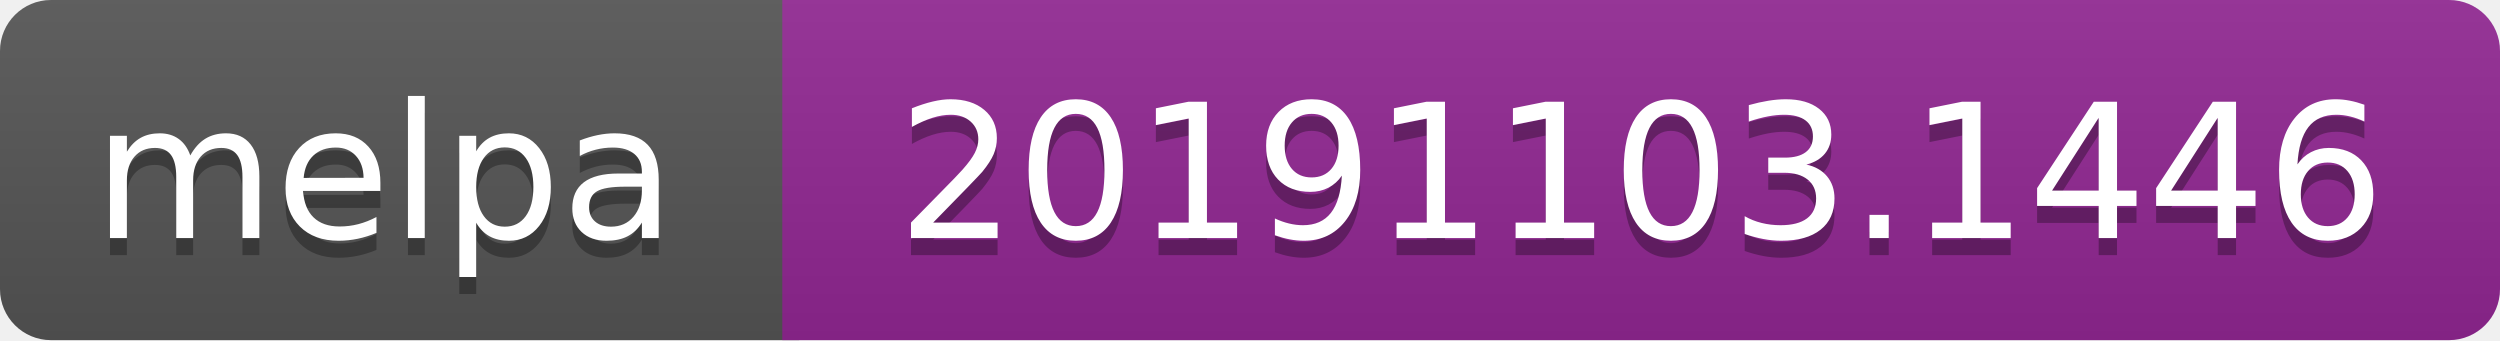
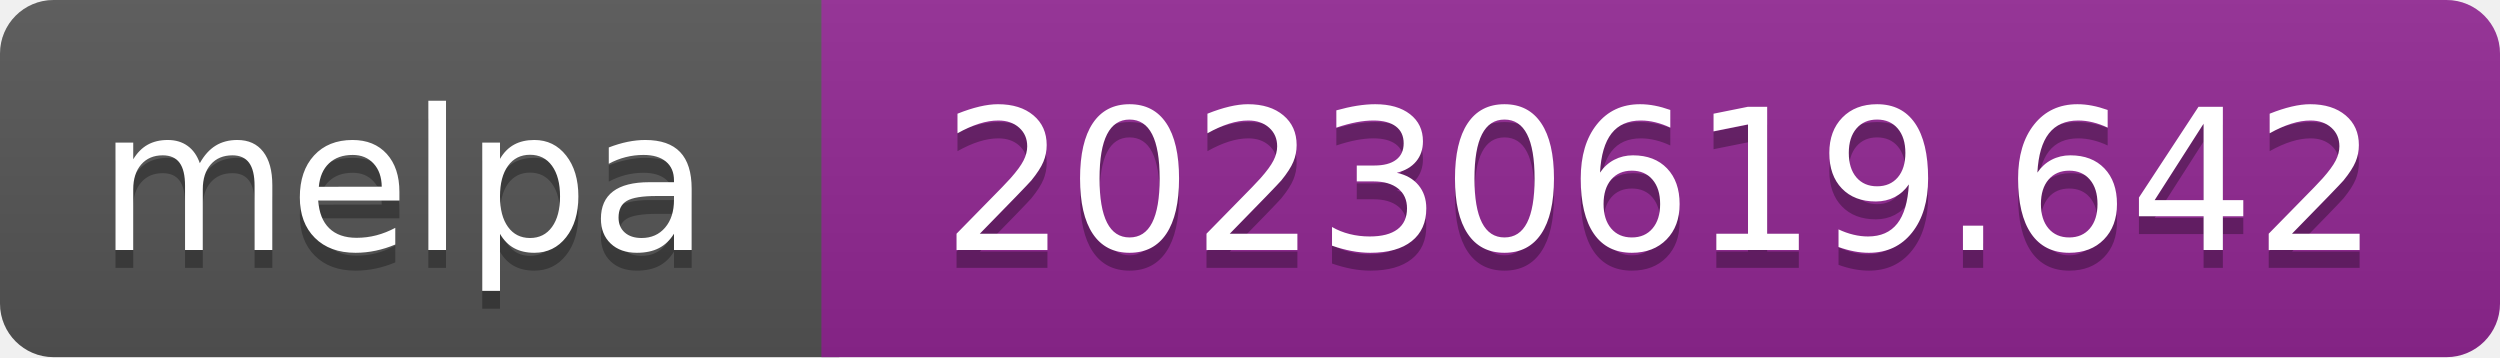
- <svg xmlns="http://www.w3.org/2000/svg" width="147" height="20" role="img" aria-label="melpa: 20191103.1446">
+ <svg xmlns="http://www.w3.org/2000/svg" width="140" height="20" role="img" aria-label="melpa: 20230619.642">
  <linearGradient id="s" x2="0" y2="100%">
    <stop offset="0" stop-color="#bbb" stop-opacity=".1" />
    <stop offset="1" stop-opacity=".1" />
  </linearGradient>
  <clipPath id="r">
-     <rect width="147" height="20" rx="3" fill="#fff" />
+     <rect width="140" height="20" rx="3" fill="#fff" />
  </clipPath>
  <g clip-path="url(#r)">
    <rect width="47" height="20" fill="#555" />
-     <rect x="46" width="147" height="20" fill="#922793" />
-     <rect width="147" height="20" fill="url(#s)" />
+     <rect x="46" width="140" height="20" fill="#922793" />
+     <rect width="140" height="20" fill="url(#s)" />
  </g>
  <g fill="#fff" text-anchor="middle" font-family="Verdana,Geneva,DejaVu Sans,sans-serif" font-size="110" text-rendering="geometricPrecision">
    <text aria-hidden="true" x="226" y="150" fill="#010101" fill-opacity=".3" transform="scale(.1)" textLength="343">melpa</text>
    <text x="226" y="140" transform="scale(.1)" fill="#fff" textLength="343">melpa</text>
-     <text aria-hidden="true" x="965" y="150" fill="#010101" fill-opacity=".3" transform="scale(.1)" textLength="875">20191103.1446</text>
-     <text x="965" y="140" transform="scale(.1)" fill="#fff" textLength="875">20191103.1446</text>
+     <text aria-hidden="true" x="930" y="150" fill="#010101" fill-opacity=".3" transform="scale(.1)" textLength="805">20230619.642</text>
+     <text x="930" y="140" transform="scale(.1)" fill="#fff" textLength="805">20230619.642</text>
  </g>
</svg>
